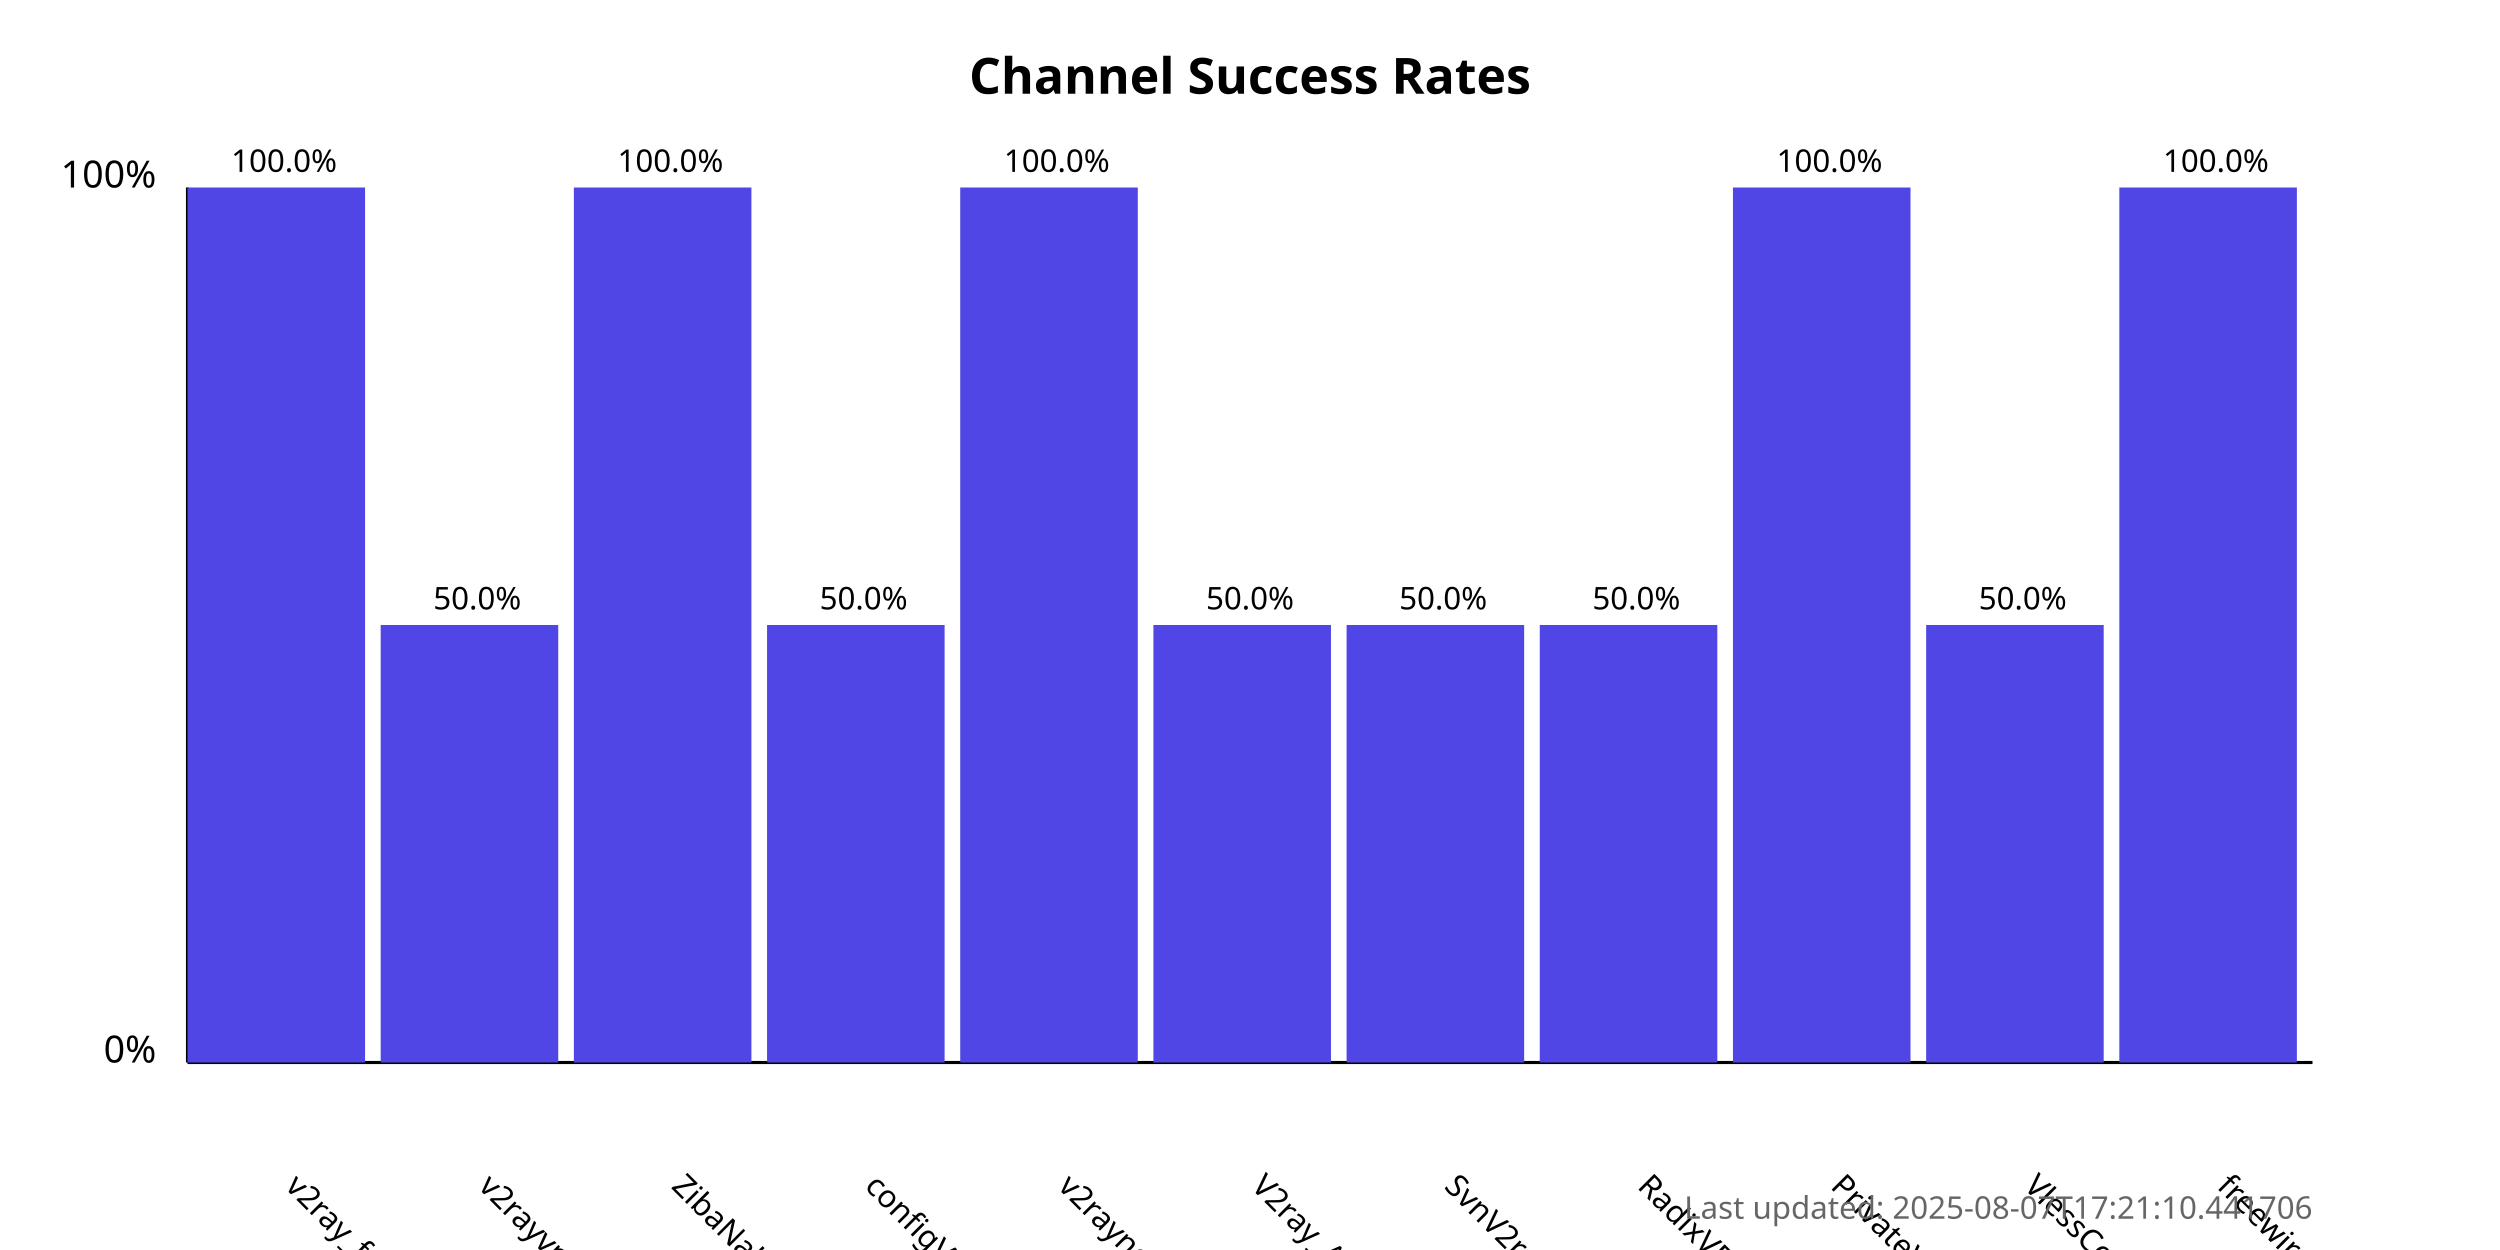
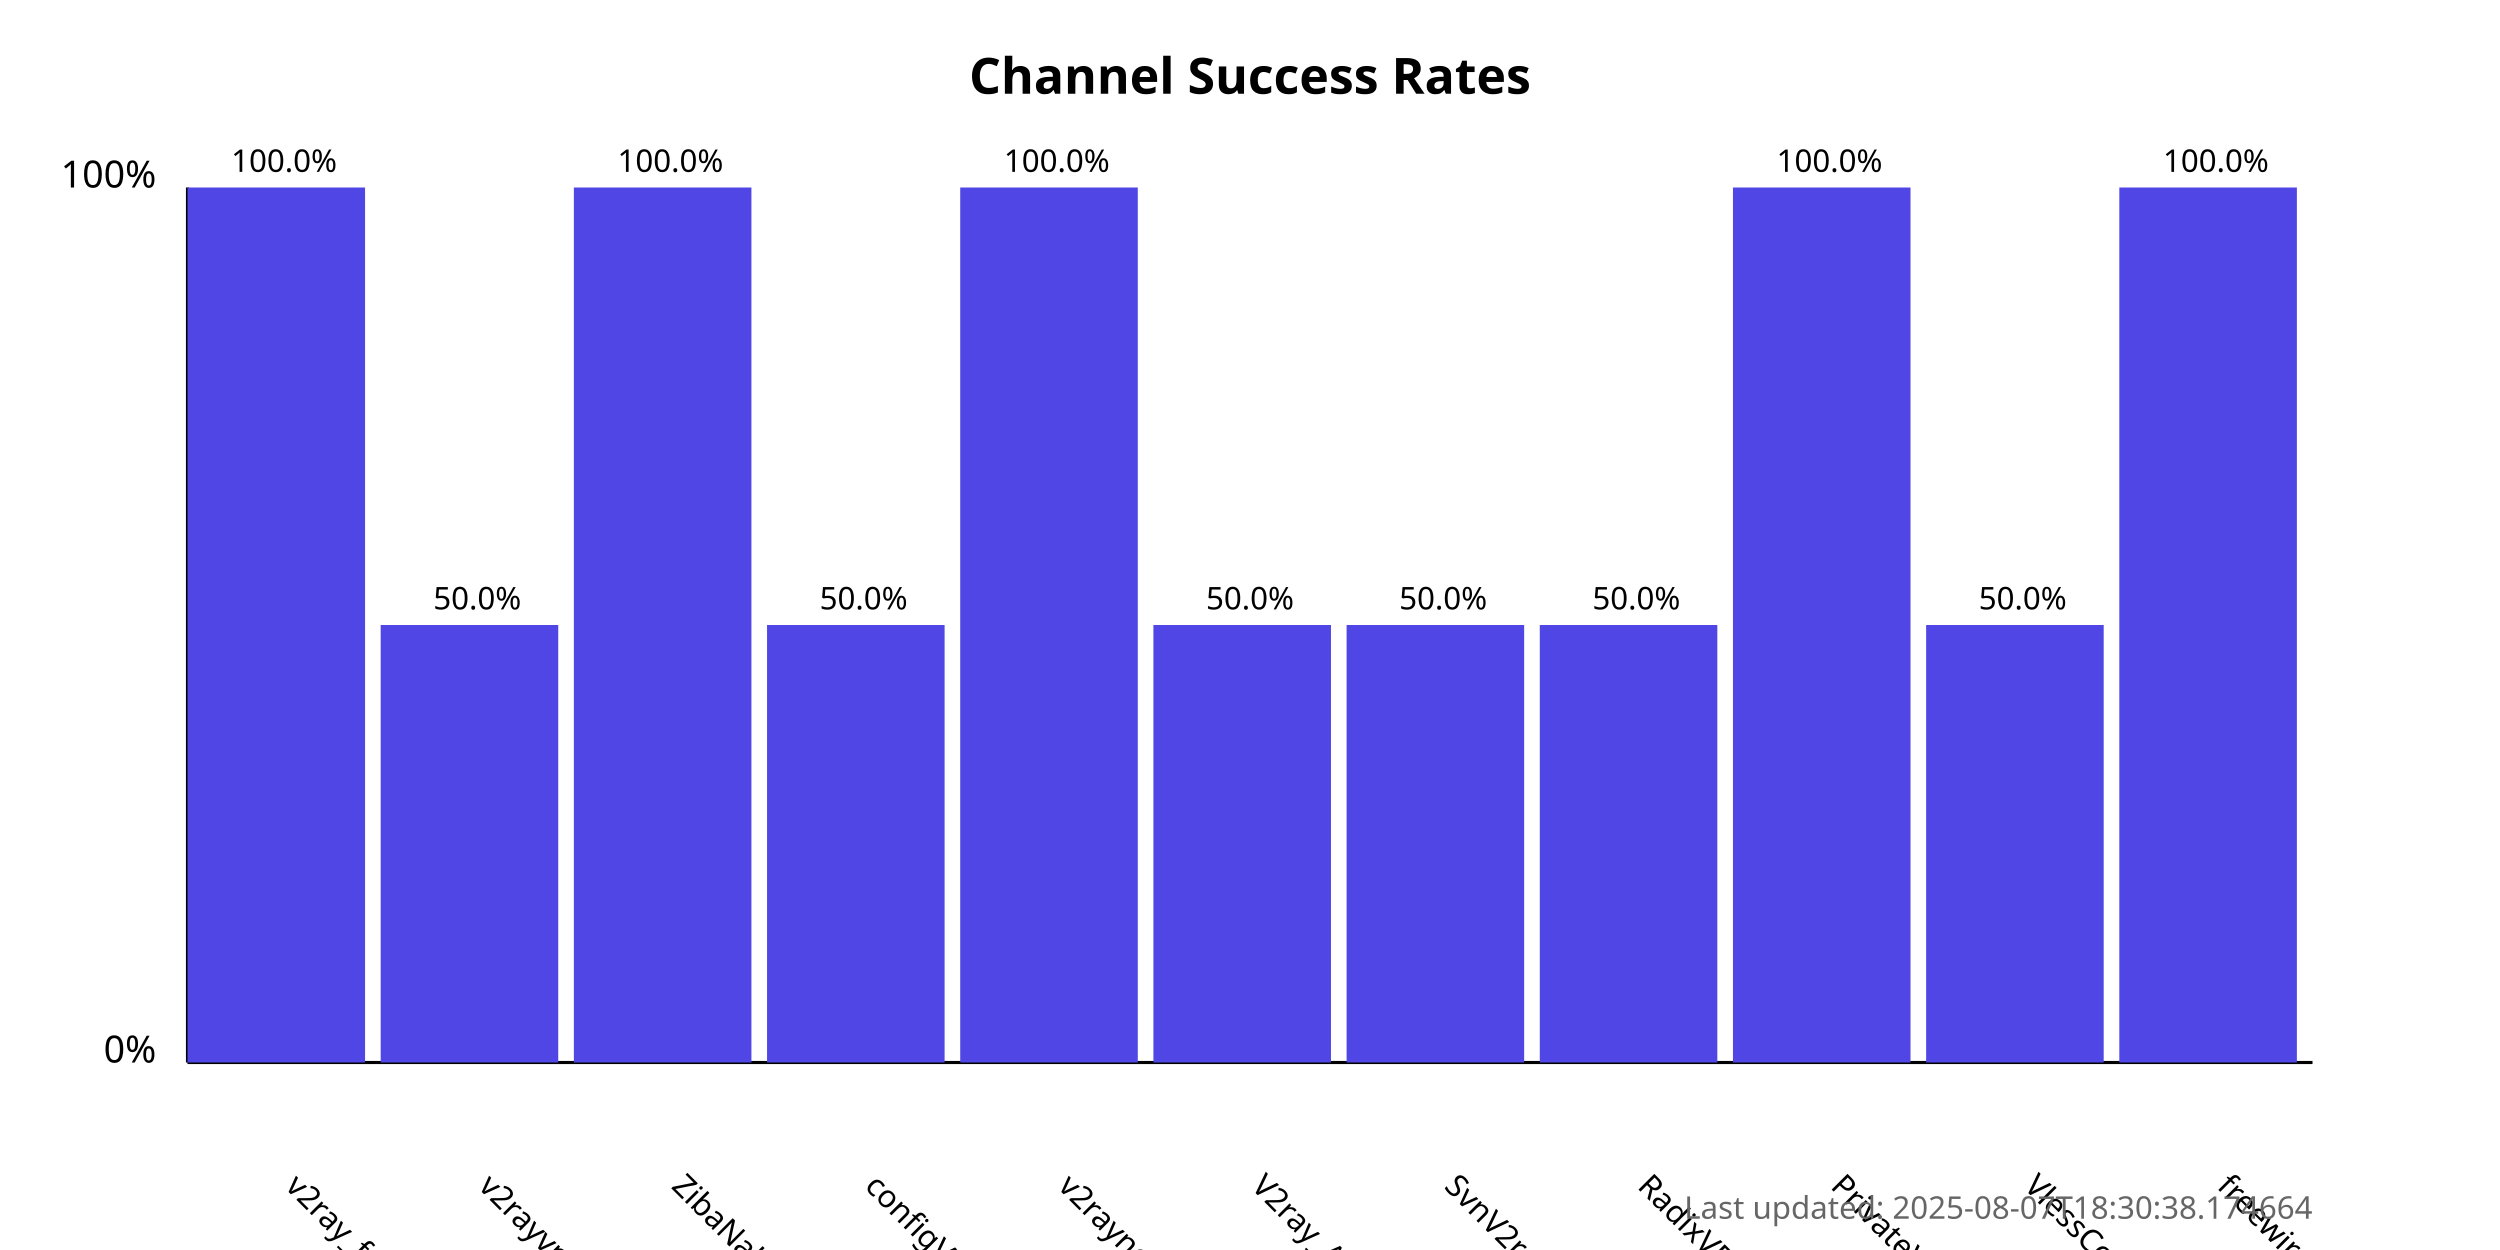
<svg xmlns="http://www.w3.org/2000/svg" width="800" height="400">
  <style>
            .chart-title { font: bold 16px sans-serif; }
            .axis-label { font: 12px sans-serif; }
            .tick-label { font: 10px sans-serif; }
            .bar { fill: #4f46e5; }
            .bar:hover { fill: #6366f1; }
            .timestamp { font: 10px sans-serif; fill: #666; }
        </style>
  <text x="400.0" y="30" text-anchor="middle" class="chart-title">
            Channel Success Rates
        </text>
  <line x1="60" y1="340" x2="60" y2="60" stroke="black" stroke-width="1" />
  <line x1="60" y1="340" x2="740" y2="340" stroke="black" stroke-width="1" />
  <text x="50" y="340" text-anchor="end" class="axis-label">0%</text>
  <text x="50" y="60" text-anchor="end" class="axis-label">100%</text>
  <g>
    <rect x="60" y="60.0" width="56.818" height="280.0" class="bar" />
    <text x="90.909" y="380" transform="rotate(45, 90.90909, 380)" text-anchor="start" class="tick-label">
                v2ray_free_conf
            </text>
    <text x="90.909" y="55.0" text-anchor="middle" class="tick-label">
                100.0%
            </text>
  </g>
  <g>
    <rect x="121.818" y="200.0" width="56.818" height="140.0" class="bar" />
    <text x="152.727" y="380" transform="rotate(45, 152.7273, 380)" text-anchor="start" class="tick-label">
                v2rayvpno
            </text>
    <text x="152.727" y="195.0" text-anchor="middle" class="tick-label">
                50.0%
            </text>
  </g>
  <g>
    <rect x="183.636" y="60.0" width="56.818" height="280.0" class="bar" />
    <text x="214.545" y="380" transform="rotate(45, 214.5455, 380)" text-anchor="start" class="tick-label">
                ZibaNabz
            </text>
    <text x="214.545" y="55.0" text-anchor="middle" class="tick-label">
                100.0%
            </text>
  </g>
  <g>
    <rect x="245.455" y="200.0" width="56.818" height="140.0" class="bar" />
    <text x="276.364" y="380" transform="rotate(45, 276.3636, 380)" text-anchor="start" class="tick-label">
                configV2rayForFree
            </text>
    <text x="276.364" y="195.0" text-anchor="middle" class="tick-label">
                50.0%
            </text>
  </g>
  <g>
    <rect x="307.273" y="60.0" width="56.818" height="280.0" class="bar" />
    <text x="338.182" y="380" transform="rotate(45, 338.1818, 380)" text-anchor="start" class="tick-label">
                v2rayngvpn
            </text>
    <text x="338.182" y="55.0" text-anchor="middle" class="tick-label">
                100.0%
            </text>
  </g>
  <g>
    <rect x="369.091" y="200.0" width="56.818" height="140.0" class="bar" />
    <text x="400.0" y="380" transform="rotate(45, 400.0, 380)" text-anchor="start" class="tick-label">
                V2ray_Alpha
            </text>
    <text x="400.0" y="195.0" text-anchor="middle" class="tick-label">
                50.0%
            </text>
  </g>
  <g>
    <rect x="430.909" y="200.0" width="56.818" height="140.0" class="bar" />
    <text x="461.818" y="380" transform="rotate(45, 461.8182, 380)" text-anchor="start" class="tick-label">
                SvnV2ray
            </text>
    <text x="461.818" y="195.0" text-anchor="middle" class="tick-label">
                50.0%
            </text>
  </g>
  <g>
    <rect x="492.727" y="200.0" width="56.818" height="140.0" class="bar" />
    <text x="523.636" y="380" transform="rotate(45, 523.6364, 380)" text-anchor="start" class="tick-label">
                RadixVPN
            </text>
    <text x="523.636" y="195.0" text-anchor="middle" class="tick-label">
                50.0%
            </text>
  </g>
  <g>
    <rect x="554.545" y="60.0" width="56.818" height="280.0" class="bar" />
    <text x="585.455" y="380" transform="rotate(45, 585.4545, 380)" text-anchor="start" class="tick-label">
                PrivateVPNs
            </text>
    <text x="585.455" y="55.0" text-anchor="middle" class="tick-label">
                100.0%
            </text>
  </g>
  <g>
    <rect x="616.364" y="200.0" width="56.818" height="140.0" class="bar" />
    <text x="647.273" y="380" transform="rotate(45, 647.2727, 380)" text-anchor="start" class="tick-label">
                VlessConfig
            </text>
    <text x="647.273" y="195.0" text-anchor="middle" class="tick-label">
                50.0%
            </text>
  </g>
  <g>
    <rect x="678.182" y="60.0" width="56.818" height="280.0" class="bar" />
    <text x="709.091" y="380" transform="rotate(45, 709.0909, 380)" text-anchor="start" class="tick-label">
                freewireguard
            </text>
    <text x="709.091" y="55.0" text-anchor="middle" class="tick-label">
                100.0%
            </text>
  </g>
  <text x="740" y="390" text-anchor="end" class="timestamp">
-             Last updated: 2025-08-07T17:21:10.441706
+             Last updated: 2025-08-07T18:30:38.174664
        </text>
</svg>
